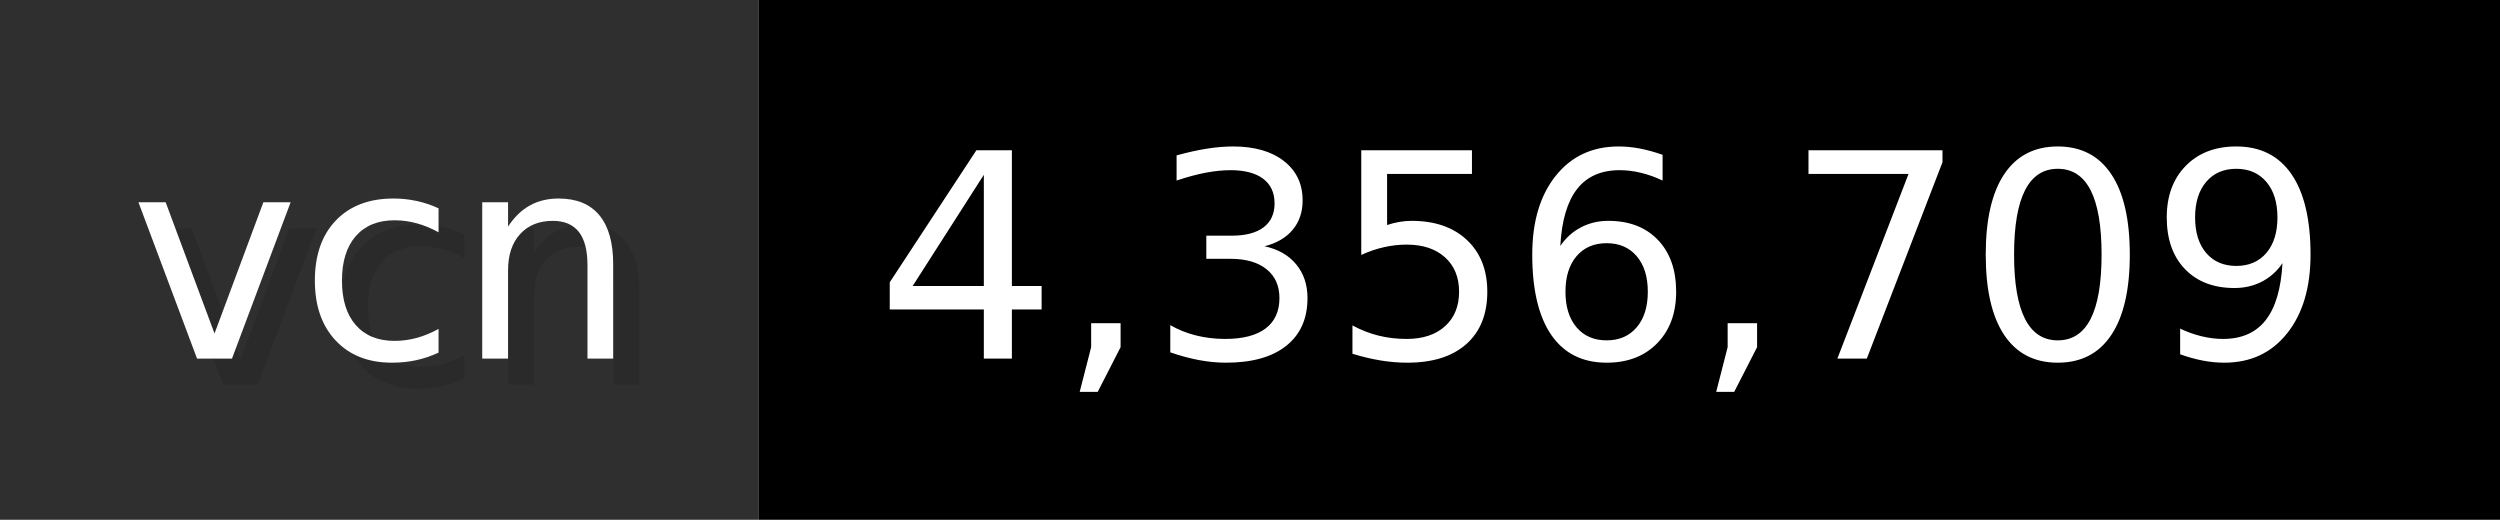
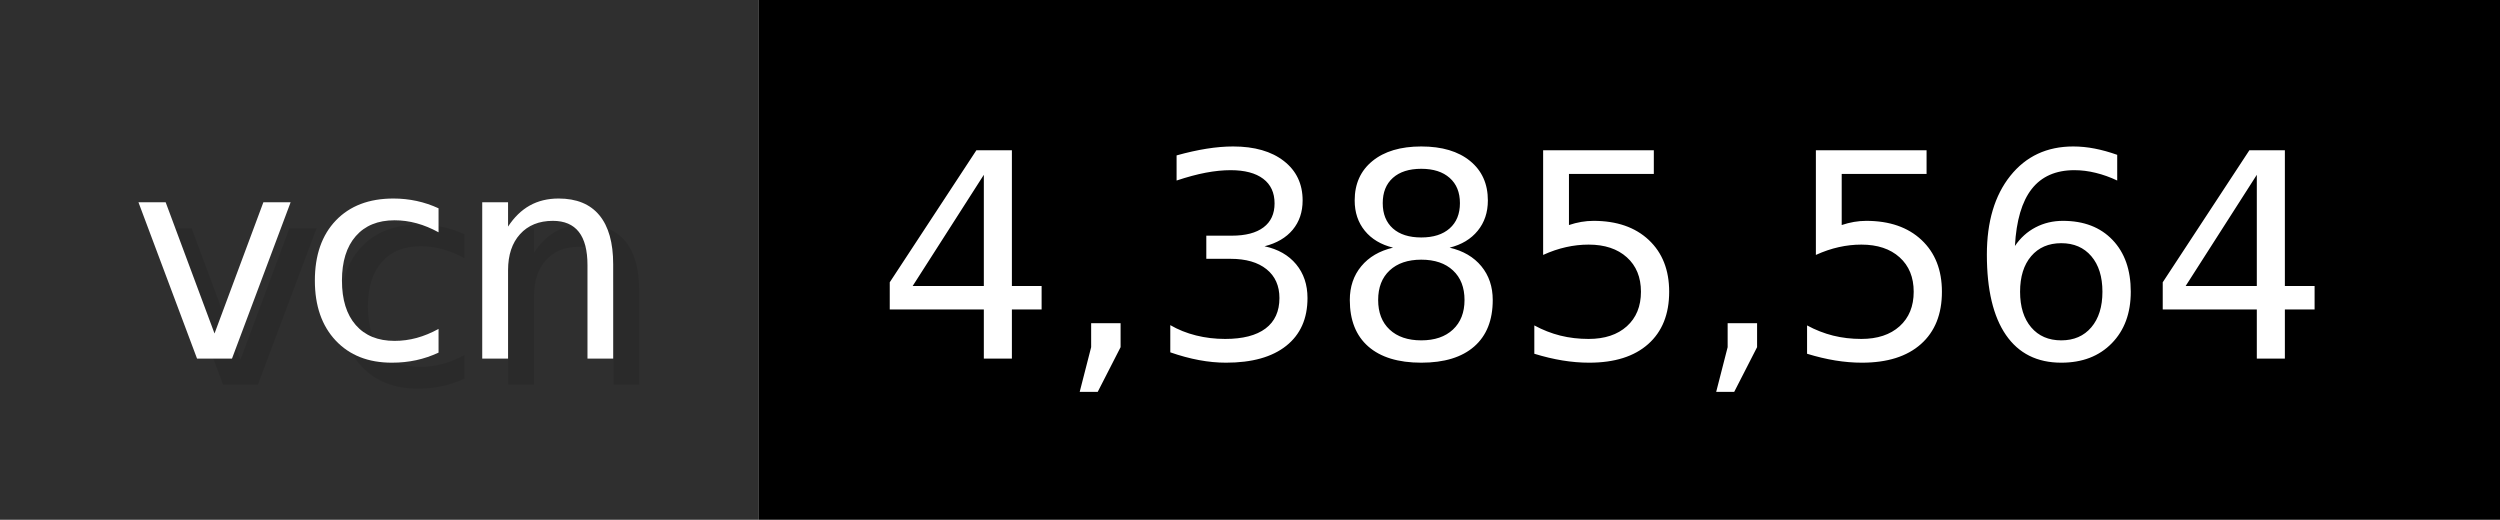
- <svg xmlns="http://www.w3.org/2000/svg" width="96.2" height="20" viewBox="0 0 962 200" role="img" aria-label="vcn: 4,356,709">
+ <svg xmlns="http://www.w3.org/2000/svg" width="96.2" height="20" viewBox="0 0 962 200" role="img" aria-label="vcn: 4,385,564">
  <g>
    <rect fill="#2F2F2F" width="292" height="200" />
    <rect fill="#" x="292" width="670" height="200" />
  </g>
  <g aria-hidden="true" fill="#fff" text-anchor="start" font-family="Verdana,DejaVu Sans,sans-serif" font-size="110">
    <text x="60" y="148" textLength="192" fill="#000" opacity="0.1">vcn</text>
    <text x="50" y="138" textLength="192">vcn</text>
-     <text x="347" y="148" textLength="570" fill="#000" opacity="0.1">4,356,709</text>
-     <text x="337" y="138" textLength="570">4,356,709</text>
+     <text x="347" y="148" textLength="570" fill="#000" opacity="0.1">4,385,564</text>
+     <text x="337" y="138" textLength="570">4,385,564</text>
  </g>
</svg>
